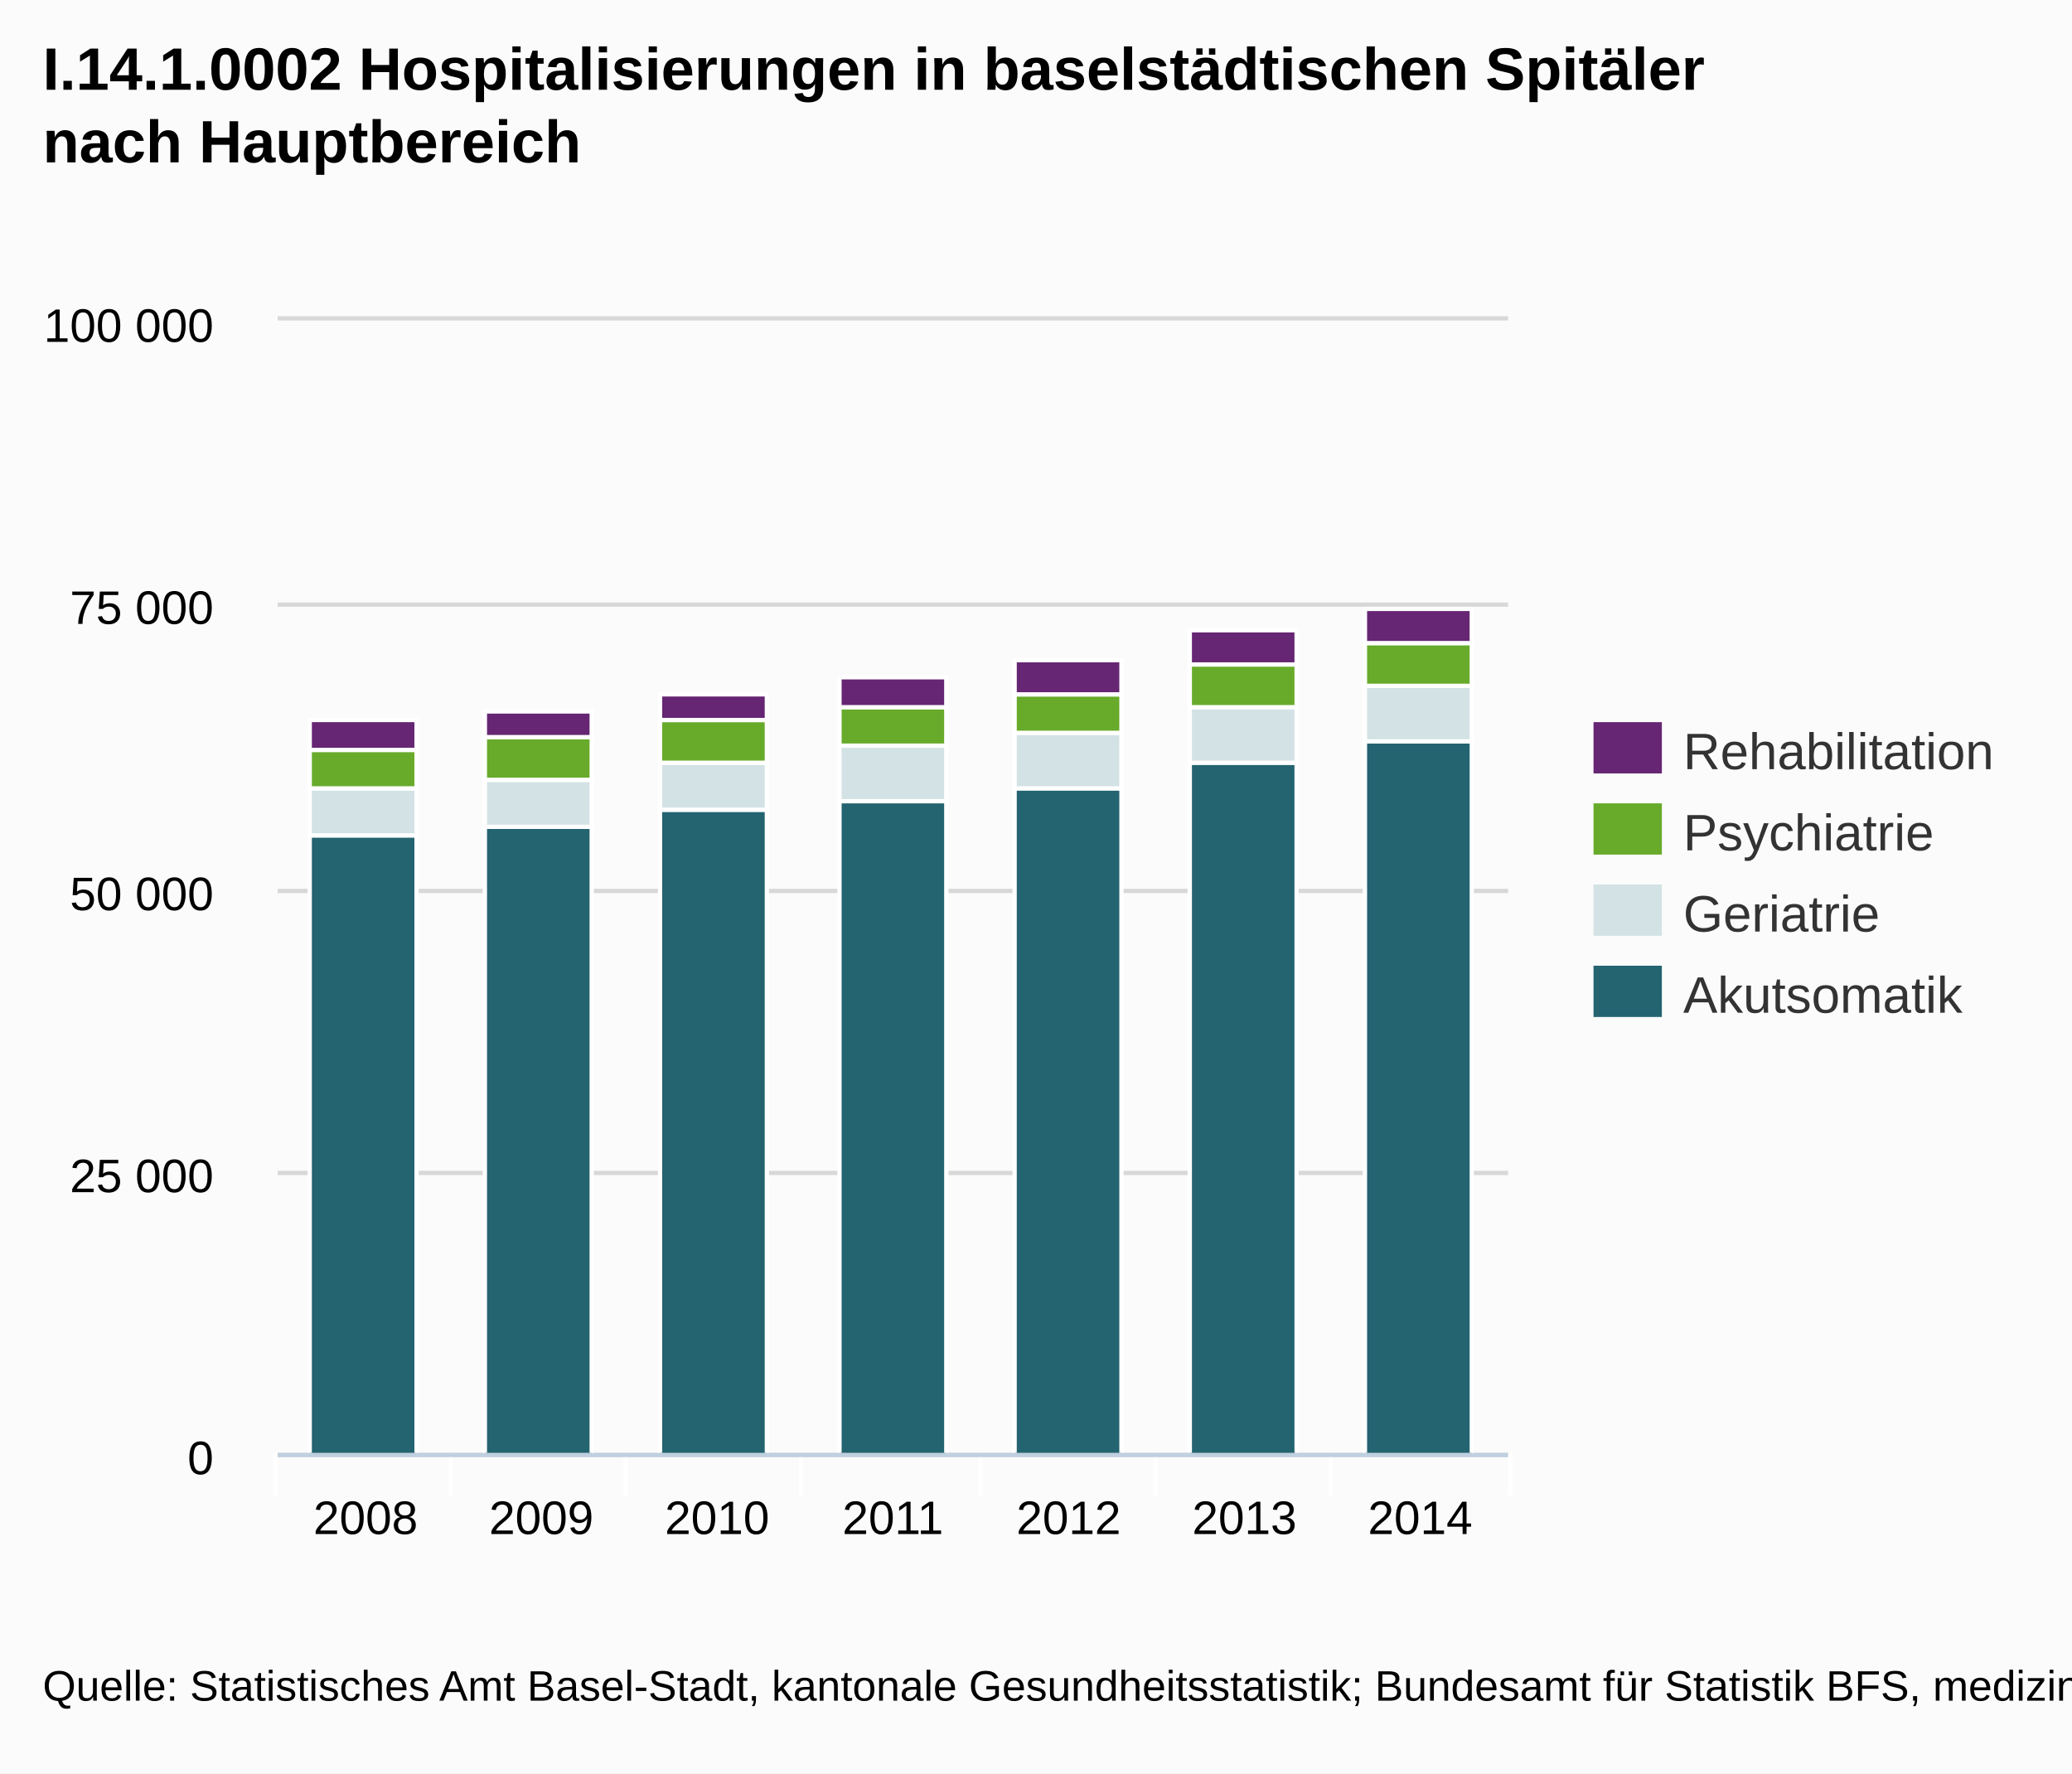
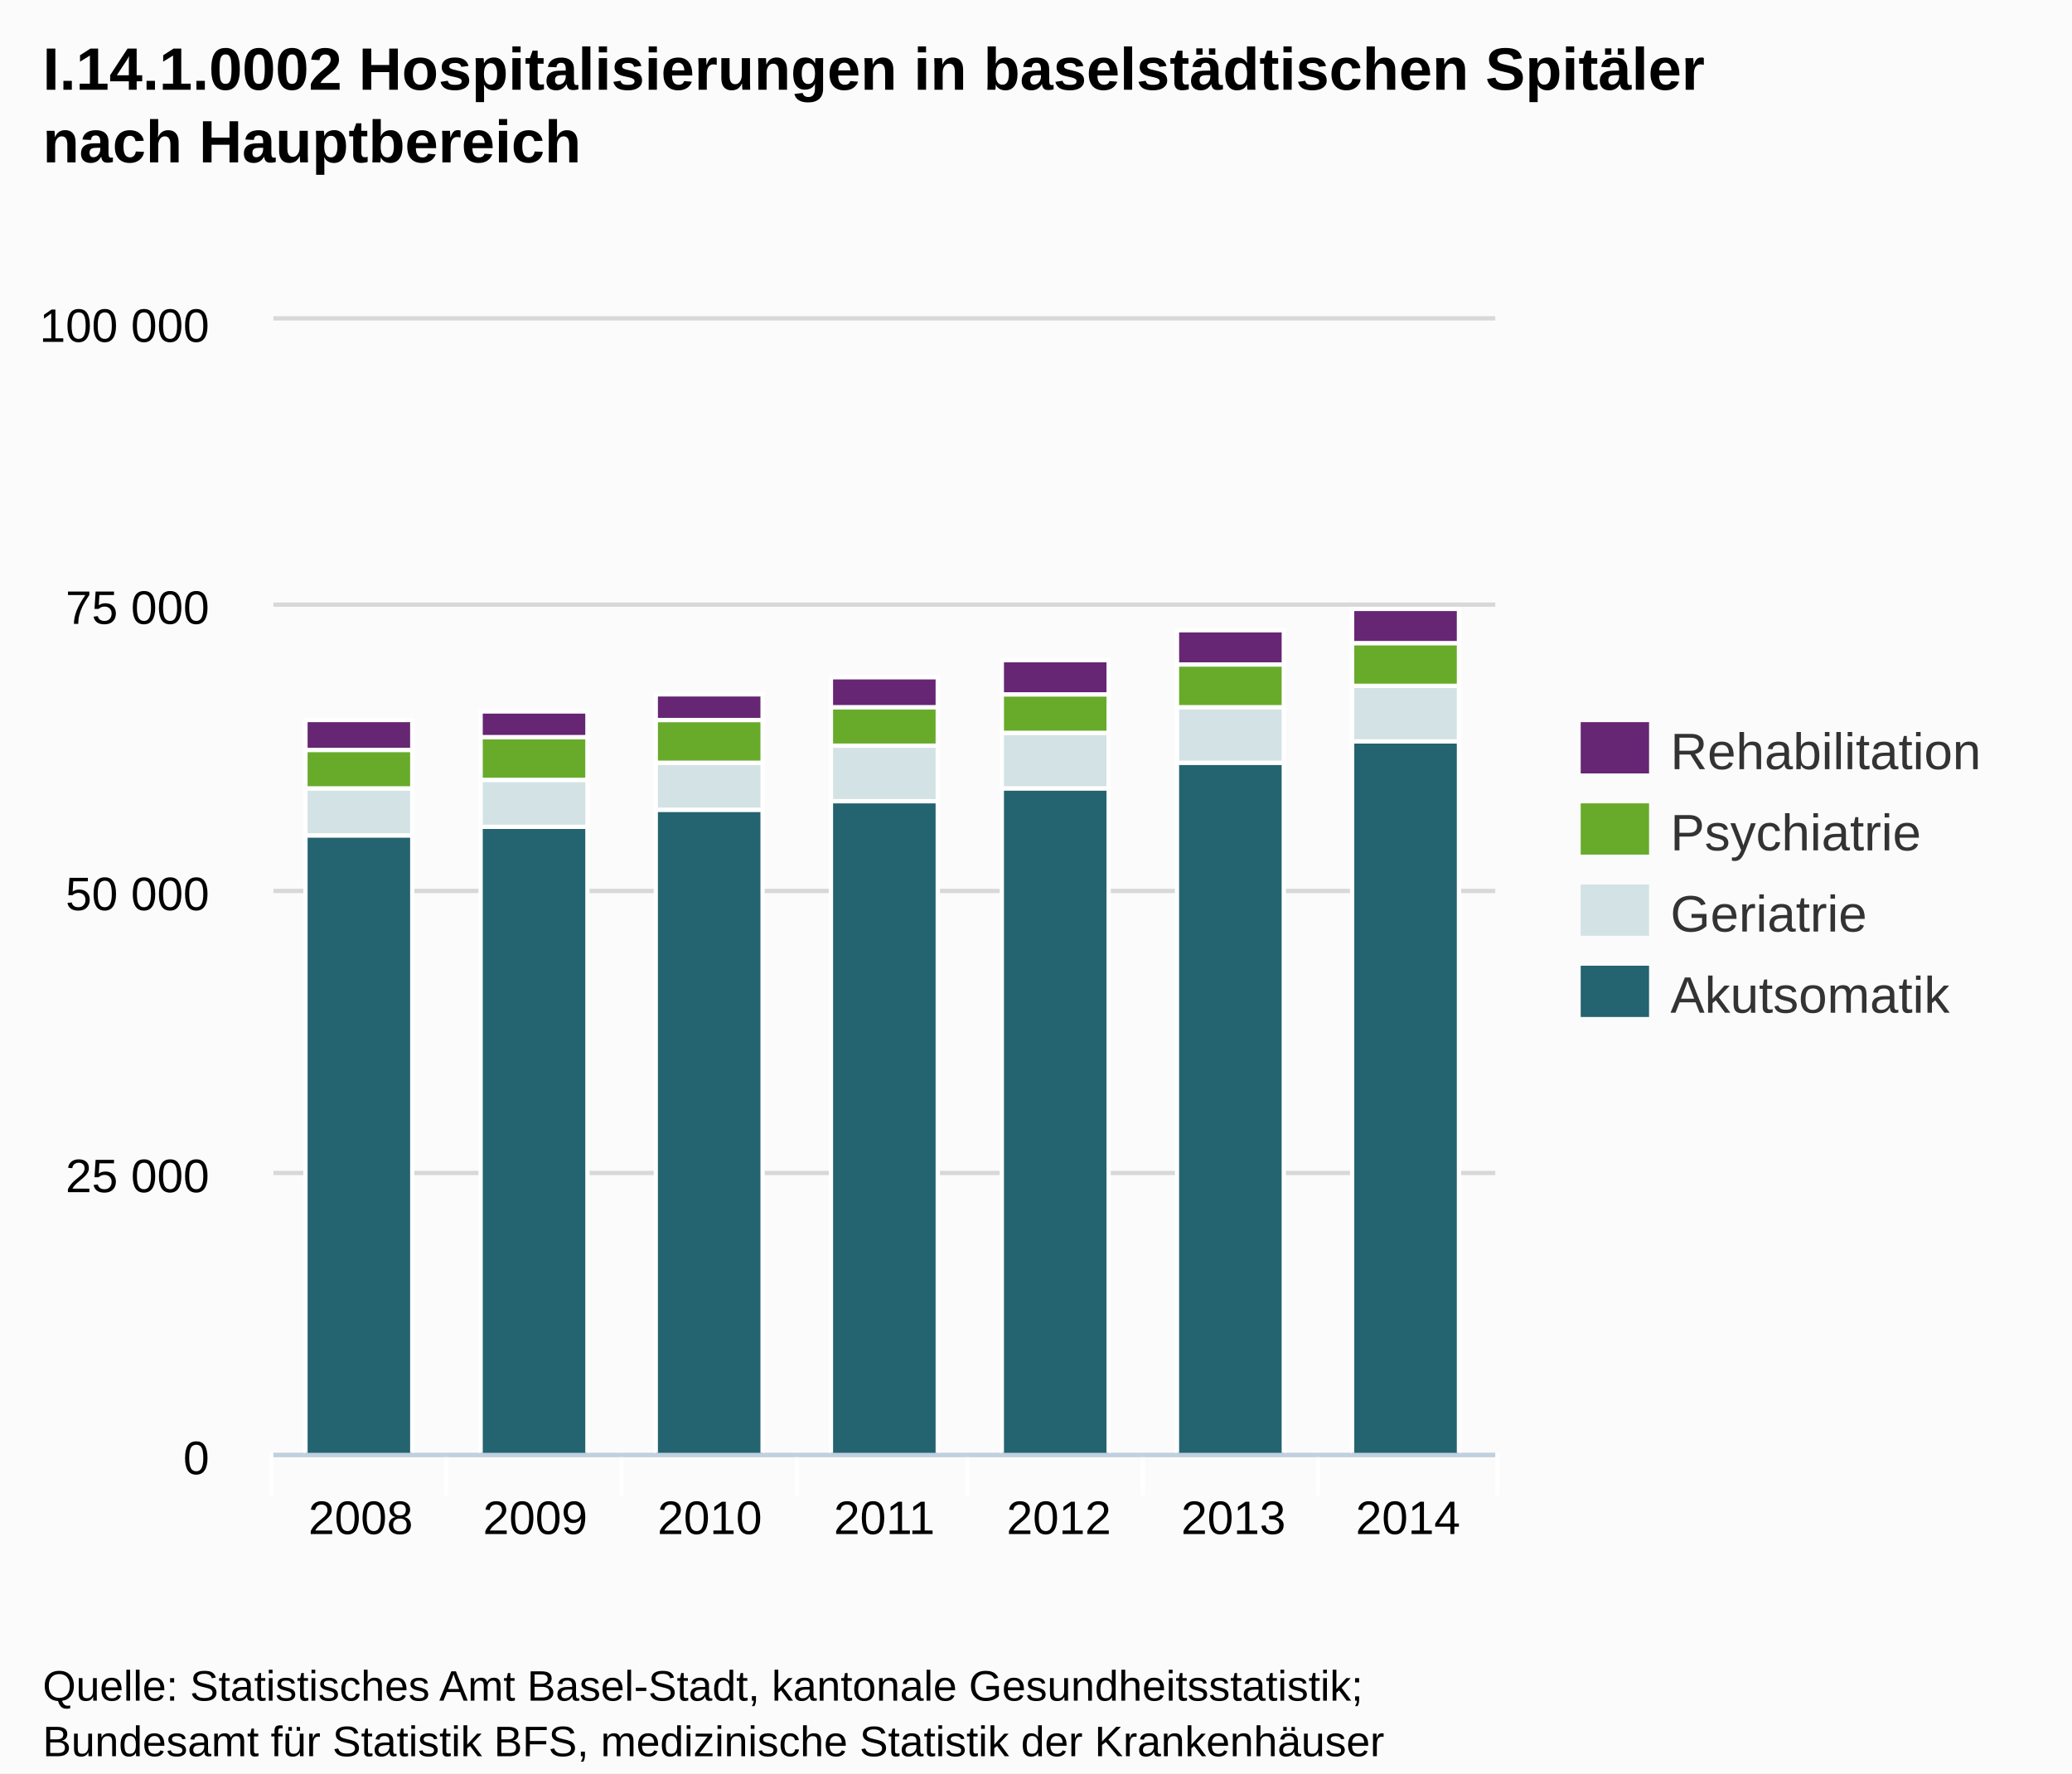
<svg xmlns="http://www.w3.org/2000/svg" version="1.1" style="font-family:arial;font-size:12px;" viewBox="0 0 485 415">
  <defs>
    <clipPath id="highcharts-3">
-       <rect x="0" y="0" width="288" height="265" />
+       <rect x="0" y="0" width="286" height="265" />
    </clipPath>
  </defs>
  <rect x="0" y="0" width="485" height="415" fill="#fbfbfb" class=" highcharts-background" />
  <g class="highcharts-grid" />
  <g class="highcharts-grid">
-     <path fill="none" d="M 65 340.5 L 353 340.5" stroke="#D8D8D8" stroke-width="1" opacity="1" />
-     <path fill="none" d="M 65 274.5 L 353 274.5" stroke="#D8D8D8" stroke-width="1" opacity="1" />
-     <path fill="none" d="M 65 208.5 L 353 208.5" stroke="#D8D8D8" stroke-width="1" opacity="1" />
-     <path fill="none" d="M 65 141.5 L 353 141.5" stroke="#D8D8D8" stroke-width="1" opacity="1" />
-     <path fill="none" d="M 65 74.5 L 353 74.5" stroke="#D8D8D8" stroke-width="1" opacity="1" />
+     <path fill="none" d="M 64 340.5 L 350 340.5" stroke="#D8D8D8" stroke-width="1" opacity="1" />
+     <path fill="none" d="M 64 274.5 L 350 274.5" stroke="#D8D8D8" stroke-width="1" opacity="1" />
+     <path fill="none" d="M 64 208.5 L 350 208.5" stroke="#D8D8D8" stroke-width="1" opacity="1" />
+     <path fill="none" d="M 64 141.5 L 350 141.5" stroke="#D8D8D8" stroke-width="1" opacity="1" />
+     <path fill="none" d="M 64 74.5 L 350 74.5" stroke="#D8D8D8" stroke-width="1" opacity="1" />
  </g>
  <g class="highcharts-axis">
-     <path fill="none" d="M 105.5 340 L 105.5 350" stroke="#FFFFFF" stroke-width="1" opacity="1" />
-     <path fill="none" d="M 146.5 340 L 146.5 350" stroke="#FFFFFF" stroke-width="1" opacity="1" />
-     <path fill="none" d="M 187.5 340 L 187.5 350" stroke="#FFFFFF" stroke-width="1" opacity="1" />
-     <path fill="none" d="M 229.5 340 L 229.5 350" stroke="#FFFFFF" stroke-width="1" opacity="1" />
-     <path fill="none" d="M 270.5 340 L 270.5 350" stroke="#FFFFFF" stroke-width="1" opacity="1" />
-     <path fill="none" d="M 311.5 340 L 311.5 350" stroke="#FFFFFF" stroke-width="1" opacity="1" />
-     <path fill="none" d="M 353.5 340 L 353.5 350" stroke="#FFFFFF" stroke-width="1" opacity="1" />
-     <path fill="none" d="M 64.5 340 L 64.5 350" stroke="#FFFFFF" stroke-width="1" opacity="1" />
-     <path fill="none" d="M 65 340.5 L 353 340.5" stroke="#C0D0E0" stroke-width="1" />
+     <path fill="none" d="M 104.5 340 L 104.5 350" stroke="#FFFFFF" stroke-width="1" opacity="1" />
+     <path fill="none" d="M 145.5 340 L 145.5 350" stroke="#FFFFFF" stroke-width="1" opacity="1" />
+     <path fill="none" d="M 186.5 340 L 186.5 350" stroke="#FFFFFF" stroke-width="1" opacity="1" />
+     <path fill="none" d="M 226.5 340 L 226.5 350" stroke="#FFFFFF" stroke-width="1" opacity="1" />
+     <path fill="none" d="M 267.5 340 L 267.5 350" stroke="#FFFFFF" stroke-width="1" opacity="1" />
+     <path fill="none" d="M 308.5 340 L 308.5 350" stroke="#FFFFFF" stroke-width="1" opacity="1" />
+     <path fill="none" d="M 350.5 340 L 350.5 350" stroke="#FFFFFF" stroke-width="1" opacity="1" />
+     <path fill="none" d="M 63.5 340 L 63.5 350" stroke="#FFFFFF" stroke-width="1" opacity="1" />
+     <path fill="none" d="M 64 340.5 L 350 340.5" stroke="#C0D0E0" stroke-width="1" />
  </g>
  <g class="highcharts-axis" />
  <g class="highcharts-series-group">
-     <g class="highcharts-series highcharts-series-0" transform="translate(65,75) scale(1 1)" clip-path="url(#highcharts-3)">
+     <g class="highcharts-series highcharts-series-0" transform="translate(64,75) scale(1 1)" clip-path="url(#highcharts-3)">
      <rect x="7.5" y="120.5" width="25" height="145" stroke="#FFFFFF" stroke-width="1" fill="#246370" rx="0" ry="0" />
      <rect x="48.5" y="118.5" width="25" height="147" stroke="#FFFFFF" stroke-width="1" fill="#246370" rx="0" ry="0" />
      <rect x="89.5" y="114.5" width="25" height="151" stroke="#FFFFFF" stroke-width="1" fill="#246370" rx="0" ry="0" />
-       <rect x="131.5" y="112.5" width="25" height="153" stroke="#FFFFFF" stroke-width="1" fill="#246370" rx="0" ry="0" />
-       <rect x="172.5" y="109.5" width="25" height="156" stroke="#FFFFFF" stroke-width="1" fill="#246370" rx="0" ry="0" />
-       <rect x="213.5" y="103.5" width="25" height="162" stroke="#FFFFFF" stroke-width="1" fill="#246370" rx="0" ry="0" />
-       <rect x="254.5" y="98.5" width="25" height="167" stroke="#FFFFFF" stroke-width="1" fill="#246370" rx="0" ry="0" />
+       <rect x="130.5" y="112.5" width="25" height="153" stroke="#FFFFFF" stroke-width="1" fill="#246370" rx="0" ry="0" />
+       <rect x="170.5" y="109.5" width="25" height="156" stroke="#FFFFFF" stroke-width="1" fill="#246370" rx="0" ry="0" />
+       <rect x="211.5" y="103.5" width="25" height="162" stroke="#FFFFFF" stroke-width="1" fill="#246370" rx="0" ry="0" />
+       <rect x="252.5" y="98.5" width="25" height="167" stroke="#FFFFFF" stroke-width="1" fill="#246370" rx="0" ry="0" />
    </g>
-     <g class="highcharts-markers highcharts-series-0" transform="translate(65,75) scale(1 1)" clip-path="none" />
-     <g class="highcharts-series highcharts-series-1" transform="translate(65,75) scale(1 1)" clip-path="url(#highcharts-3)">
+     <g class="highcharts-markers highcharts-series-0" transform="translate(64,75) scale(1 1)" clip-path="none" />
+     <g class="highcharts-series highcharts-series-1" transform="translate(64,75) scale(1 1)" clip-path="url(#highcharts-3)">
      <rect x="7.5" y="109.5" width="25" height="11" stroke="#FFFFFF" stroke-width="1" fill="#D3E2E4" rx="0" ry="0" />
      <rect x="48.5" y="107.5" width="25" height="11" stroke="#FFFFFF" stroke-width="1" fill="#D3E2E4" rx="0" ry="0" />
      <rect x="89.5" y="103.5" width="25" height="11" stroke="#FFFFFF" stroke-width="1" fill="#D3E2E4" rx="0" ry="0" />
-       <rect x="131.5" y="99.5" width="25" height="13" stroke="#FFFFFF" stroke-width="1" fill="#D3E2E4" rx="0" ry="0" />
-       <rect x="172.5" y="96.5" width="25" height="13" stroke="#FFFFFF" stroke-width="1" fill="#D3E2E4" rx="0" ry="0" />
-       <rect x="213.5" y="90.5" width="25" height="13" stroke="#FFFFFF" stroke-width="1" fill="#D3E2E4" rx="0" ry="0" />
-       <rect x="254.5" y="85.5" width="25" height="13" stroke="#FFFFFF" stroke-width="1" fill="#D3E2E4" rx="0" ry="0" />
+       <rect x="130.5" y="99.5" width="25" height="13" stroke="#FFFFFF" stroke-width="1" fill="#D3E2E4" rx="0" ry="0" />
+       <rect x="170.5" y="96.5" width="25" height="13" stroke="#FFFFFF" stroke-width="1" fill="#D3E2E4" rx="0" ry="0" />
+       <rect x="211.5" y="90.5" width="25" height="13" stroke="#FFFFFF" stroke-width="1" fill="#D3E2E4" rx="0" ry="0" />
+       <rect x="252.5" y="85.5" width="25" height="13" stroke="#FFFFFF" stroke-width="1" fill="#D3E2E4" rx="0" ry="0" />
    </g>
-     <g class="highcharts-markers highcharts-series-1" transform="translate(65,75) scale(1 1)" clip-path="none" />
-     <g class="highcharts-series highcharts-series-2" transform="translate(65,75) scale(1 1)" clip-path="url(#highcharts-3)">
+     <g class="highcharts-markers highcharts-series-1" transform="translate(64,75) scale(1 1)" clip-path="none" />
+     <g class="highcharts-series highcharts-series-2" transform="translate(64,75) scale(1 1)" clip-path="url(#highcharts-3)">
      <rect x="7.5" y="100.5" width="25" height="9" stroke="#FFFFFF" stroke-width="1" fill="#68AB2B " rx="0" ry="0" />
      <rect x="48.5" y="97.5" width="25" height="10" stroke="#FFFFFF" stroke-width="1" fill="#68AB2B " rx="0" ry="0" />
      <rect x="89.5" y="93.5" width="25" height="10" stroke="#FFFFFF" stroke-width="1" fill="#68AB2B " rx="0" ry="0" />
-       <rect x="131.5" y="90.5" width="25" height="9" stroke="#FFFFFF" stroke-width="1" fill="#68AB2B " rx="0" ry="0" />
-       <rect x="172.5" y="87.5" width="25" height="9" stroke="#FFFFFF" stroke-width="1" fill="#68AB2B " rx="0" ry="0" />
-       <rect x="213.5" y="80.5" width="25" height="10" stroke="#FFFFFF" stroke-width="1" fill="#68AB2B " rx="0" ry="0" />
-       <rect x="254.5" y="75.5" width="25" height="10" stroke="#FFFFFF" stroke-width="1" fill="#68AB2B " rx="0" ry="0" />
+       <rect x="130.5" y="90.5" width="25" height="9" stroke="#FFFFFF" stroke-width="1" fill="#68AB2B " rx="0" ry="0" />
+       <rect x="170.5" y="87.5" width="25" height="9" stroke="#FFFFFF" stroke-width="1" fill="#68AB2B " rx="0" ry="0" />
+       <rect x="211.5" y="80.5" width="25" height="10" stroke="#FFFFFF" stroke-width="1" fill="#68AB2B " rx="0" ry="0" />
+       <rect x="252.5" y="75.5" width="25" height="10" stroke="#FFFFFF" stroke-width="1" fill="#68AB2B " rx="0" ry="0" />
    </g>
-     <g class="highcharts-markers highcharts-series-2" transform="translate(65,75) scale(1 1)" clip-path="none" />
-     <g class="highcharts-series highcharts-series-3" transform="translate(65,75) scale(1 1)" clip-path="url(#highcharts-3)">
+     <g class="highcharts-markers highcharts-series-2" transform="translate(64,75) scale(1 1)" clip-path="none" />
+     <g class="highcharts-series highcharts-series-3" transform="translate(64,75) scale(1 1)" clip-path="url(#highcharts-3)">
      <rect x="7.5" y="93.5" width="25" height="7" stroke="#FFFFFF" stroke-width="1" fill="#662673" rx="0" ry="0" />
      <rect x="48.5" y="91.5" width="25" height="6" stroke="#FFFFFF" stroke-width="1" fill="#662673" rx="0" ry="0" />
      <rect x="89.5" y="87.5" width="25" height="6" stroke="#FFFFFF" stroke-width="1" fill="#662673" rx="0" ry="0" />
-       <rect x="131.5" y="83.5" width="25" height="7" stroke="#FFFFFF" stroke-width="1" fill="#662673" rx="0" ry="0" />
-       <rect x="172.5" y="79.5" width="25" height="8" stroke="#FFFFFF" stroke-width="1" fill="#662673" rx="0" ry="0" />
-       <rect x="213.5" y="72.5" width="25" height="8" stroke="#FFFFFF" stroke-width="1" fill="#662673" rx="0" ry="0" />
-       <rect x="254.5" y="67.5" width="25" height="8" stroke="#FFFFFF" stroke-width="1" fill="#662673" rx="0" ry="0" />
+       <rect x="130.5" y="83.5" width="25" height="7" stroke="#FFFFFF" stroke-width="1" fill="#662673" rx="0" ry="0" />
+       <rect x="170.5" y="79.5" width="25" height="8" stroke="#FFFFFF" stroke-width="1" fill="#662673" rx="0" ry="0" />
+       <rect x="211.5" y="72.5" width="25" height="8" stroke="#FFFFFF" stroke-width="1" fill="#662673" rx="0" ry="0" />
+       <rect x="252.5" y="67.5" width="25" height="8" stroke="#FFFFFF" stroke-width="1" fill="#662673" rx="0" ry="0" />
    </g>
-     <g class="highcharts-markers highcharts-series-3" transform="translate(65,75) scale(1 1)" clip-path="none" />
+     <g class="highcharts-markers highcharts-series-3" transform="translate(64,75) scale(1 1)" clip-path="none" />
  </g>
  <text x="10" text-anchor="start" class="highcharts-title" style="color:#000000;font-size:14px;font-weight:bold;fill:#000000;width:421px;" y="21">
    <tspan>I.14.1.0002 Hospitalisierungen in baselstädtischen Spitäler</tspan>
    <tspan dy="17" x="10">nach Hauptbereich</tspan>
  </text>
-   <g class="highcharts-legend" transform="translate(365,162)">
+   <g class="highcharts-legend" transform="translate(362,162)">
    <g>
      <g>
        <g class="highcharts-legend-item" transform="translate(8,3)">
          <text x="21" style="color:#333333;font-size:12px;font-weight:normal;cursor:pointer;fill:#333333;" text-anchor="start" y="15">Rehabilitation</text>
          <rect x="0" y="4" width="16" height="12" fill="#662673" />
        </g>
        <g class="highcharts-legend-item" transform="translate(8,22)">
          <text x="21" y="15" style="color:#333333;font-size:12px;font-weight:normal;cursor:pointer;fill:#333333;" text-anchor="start">Psychiatrie</text>
          <rect x="0" y="4" width="16" height="12" fill="#68AB2B " />
        </g>
        <g class="highcharts-legend-item" transform="translate(8,41)">
          <text x="21" y="15" style="color:#333333;font-size:12px;font-weight:normal;cursor:pointer;fill:#333333;" text-anchor="start">Geriatrie</text>
          <rect x="0" y="4" width="16" height="12" fill="#D3E2E4" />
        </g>
        <g class="highcharts-legend-item" transform="translate(8,60)">
          <text x="21" y="15" style="color:#333333;font-size:12px;font-weight:normal;cursor:pointer;fill:#333333;" text-anchor="start">Akutsomatik</text>
          <rect x="0" y="4" width="16" height="12" fill="#246370" />
        </g>
      </g>
    </g>
  </g>
  <g class="highcharts-axis-labels highcharts-xaxis-labels">
-     <text x="85.571" style="color:#000000;cursor:default;font-size:11px;fill:#000000;" text-anchor="middle" transform="translate(0,0)" y="359" opacity="1">2008</text>
-     <text x="126.714" style="color:#000000;cursor:default;font-size:11px;fill:#000000;" text-anchor="middle" transform="translate(0,0)" y="359" opacity="1">2009</text>
-     <text x="167.857" style="color:#000000;cursor:default;font-size:11px;fill:#000000;" text-anchor="middle" transform="translate(0,0)" y="359" opacity="1">2010</text>
-     <text x="209" style="color:#000000;cursor:default;font-size:11px;fill:#000000;" text-anchor="middle" transform="translate(0,0)" y="359" opacity="1">2011</text>
-     <text x="250.143" style="color:#000000;cursor:default;font-size:11px;fill:#000000;" text-anchor="middle" transform="translate(0,0)" y="359" opacity="1">2012</text>
-     <text x="291.286" style="color:#000000;cursor:default;font-size:11px;fill:#000000;" text-anchor="middle" transform="translate(0,0)" y="359" opacity="1">2013</text>
-     <text x="332.429" style="color:#000000;cursor:default;font-size:11px;fill:#000000;" text-anchor="middle" transform="translate(0,0)" y="359" opacity="1">2014</text>
+     <text x="84.429" style="color:#000000;cursor:default;font-size:11px;fill:#000000;" text-anchor="middle" transform="translate(0,0)" y="359" opacity="1">2008</text>
+     <text x="125.286" style="color:#000000;cursor:default;font-size:11px;fill:#000000;" text-anchor="middle" transform="translate(0,0)" y="359" opacity="1">2009</text>
+     <text x="166.143" style="color:#000000;cursor:default;font-size:11px;fill:#000000;" text-anchor="middle" transform="translate(0,0)" y="359" opacity="1">2010</text>
+     <text x="207" style="color:#000000;cursor:default;font-size:11px;fill:#000000;" text-anchor="middle" transform="translate(0,0)" y="359" opacity="1">2011</text>
+     <text x="247.857" style="color:#000000;cursor:default;font-size:11px;fill:#000000;" text-anchor="middle" transform="translate(0,0)" y="359" opacity="1">2012</text>
+     <text x="288.714" style="color:#000000;cursor:default;font-size:11px;fill:#000000;" text-anchor="middle" transform="translate(0,0)" y="359" opacity="1">2013</text>
+     <text x="329.571" style="color:#000000;cursor:default;font-size:11px;fill:#000000;" text-anchor="middle" transform="translate(0,0)" y="359" opacity="1">2014</text>
  </g>
  <g class="highcharts-axis-labels highcharts-yaxis-labels">
-     <text x="50" style="color:#000000;cursor:default;font-size:11px;fill:#000000;width:150px;text-overflow:clip;" text-anchor="end" transform="translate(0,0)" y="345" opacity="1">
+     <text x="49" style="color:#000000;cursor:default;font-size:11px;fill:#000000;width:150px;text-overflow:clip;" text-anchor="end" transform="translate(0,0)" y="345" opacity="1">
      <tspan>0</tspan>
    </text>
-     <text x="50" style="color:#000000;cursor:default;font-size:11px;fill:#000000;width:150px;text-overflow:clip;" text-anchor="end" transform="translate(0,0)" y="279" opacity="1">
+     <text x="49" style="color:#000000;cursor:default;font-size:11px;fill:#000000;width:150px;text-overflow:clip;" text-anchor="end" transform="translate(0,0)" y="279" opacity="1">
      <tspan>25 000</tspan>
    </text>
-     <text x="50" style="color:#000000;cursor:default;font-size:11px;fill:#000000;width:150px;text-overflow:clip;" text-anchor="end" transform="translate(0,0)" y="213" opacity="1">
+     <text x="49" style="color:#000000;cursor:default;font-size:11px;fill:#000000;width:150px;text-overflow:clip;" text-anchor="end" transform="translate(0,0)" y="213" opacity="1">
      <tspan>50 000</tspan>
    </text>
-     <text x="50" style="color:#000000;cursor:default;font-size:11px;fill:#000000;width:150px;text-overflow:clip;" text-anchor="end" transform="translate(0,0)" y="146" opacity="1">
+     <text x="49" style="color:#000000;cursor:default;font-size:11px;fill:#000000;width:150px;text-overflow:clip;" text-anchor="end" transform="translate(0,0)" y="146" opacity="1">
      <tspan>75 000</tspan>
    </text>
-     <text x="50" style="color:#000000;cursor:default;font-size:11px;fill:#000000;width:150px;text-overflow:clip;" text-anchor="end" transform="translate(0,0)" y="80" opacity="1">
+     <text x="49" style="color:#000000;cursor:default;font-size:11px;fill:#000000;width:150px;text-overflow:clip;" text-anchor="end" transform="translate(0,0)" y="80" opacity="1">
      <tspan>100 000</tspan>
    </text>
  </g>
  <g class="highcharts-tooltip" style="cursor:default;padding:0;pointer-events:none;white-space:nowrap;" transform="translate(0,-9000000000)">
    <path fill="none" d="M 3.5 0.5 L 13.5 0.5 C 16.5 0.5 16.5 0.5 16.5 3.5 L 16.5 13.5 C 16.5 16.5 16.5 16.5 13.5 16.5 L 3.5 16.5 C 0.5 16.5 0.5 16.5 0.5 13.5 L 0.5 3.5 C 0.5 0.5 0.5 0.5 3.5 0.5" stroke="black" stroke-opacity="0.05" stroke-width="5" transform="translate(1, 1)" />
    <path fill="none" d="M 3.5 0.5 L 13.5 0.5 C 16.5 0.5 16.5 0.5 16.5 3.5 L 16.5 13.5 C 16.5 16.5 16.5 16.5 13.5 16.5 L 3.5 16.5 C 0.5 16.5 0.5 16.5 0.5 13.5 L 0.5 3.5 C 0.5 0.5 0.5 0.5 3.5 0.5" stroke="black" stroke-opacity="0.1" stroke-width="3" transform="translate(1, 1)" />
    <path fill="none" d="M 3.5 0.5 L 13.5 0.5 C 16.5 0.5 16.5 0.5 16.5 3.5 L 16.5 13.5 C 16.5 16.5 16.5 16.5 13.5 16.5 L 3.5 16.5 C 0.5 16.5 0.5 16.5 0.5 13.5 L 0.5 3.5 C 0.5 0.5 0.5 0.5 3.5 0.5" stroke="black" stroke-opacity="0.15" stroke-width="1" transform="translate(1, 1)" />
    <path fill="rgb(249, 249, 249)" fill-opacity=" .85" d="M 3.5 0.5 L 13.5 0.5 C 16.5 0.5 16.5 0.5 16.5 3.5 L 16.5 13.5 C 16.5 16.5 16.5 16.5 13.5 16.5 L 3.5 16.5 C 0.5 16.5 0.5 16.5 0.5 13.5 L 0.5 3.5 C 0.5 0.5 0.5 0.5 3.5 0.5" />
    <text x="8" style="font-size:12px;color:#333333;fill:#333333;" y="20" />
  </g>
  <text x="10" text-anchor="start" style="cursor:default;color:#000000;font-size:10px;fill:#000000;" y="398">
-     <tspan>Quelle: Statistisches Amt Basel-Stadt, kantonale Gesundheitsstatistik; Bundesamt für Statistik BFS, medizinische Statistik der Krankenhäuser</tspan>
+     <tspan>Quelle: Statistisches Amt Basel-Stadt, kantonale Gesundheitsstatistik;</tspan>
+     <tspan x="10" dy="13">Bundesamt für Statistik BFS, medizinische Statistik der Krankenhäuser</tspan>
  </text>
</svg>
